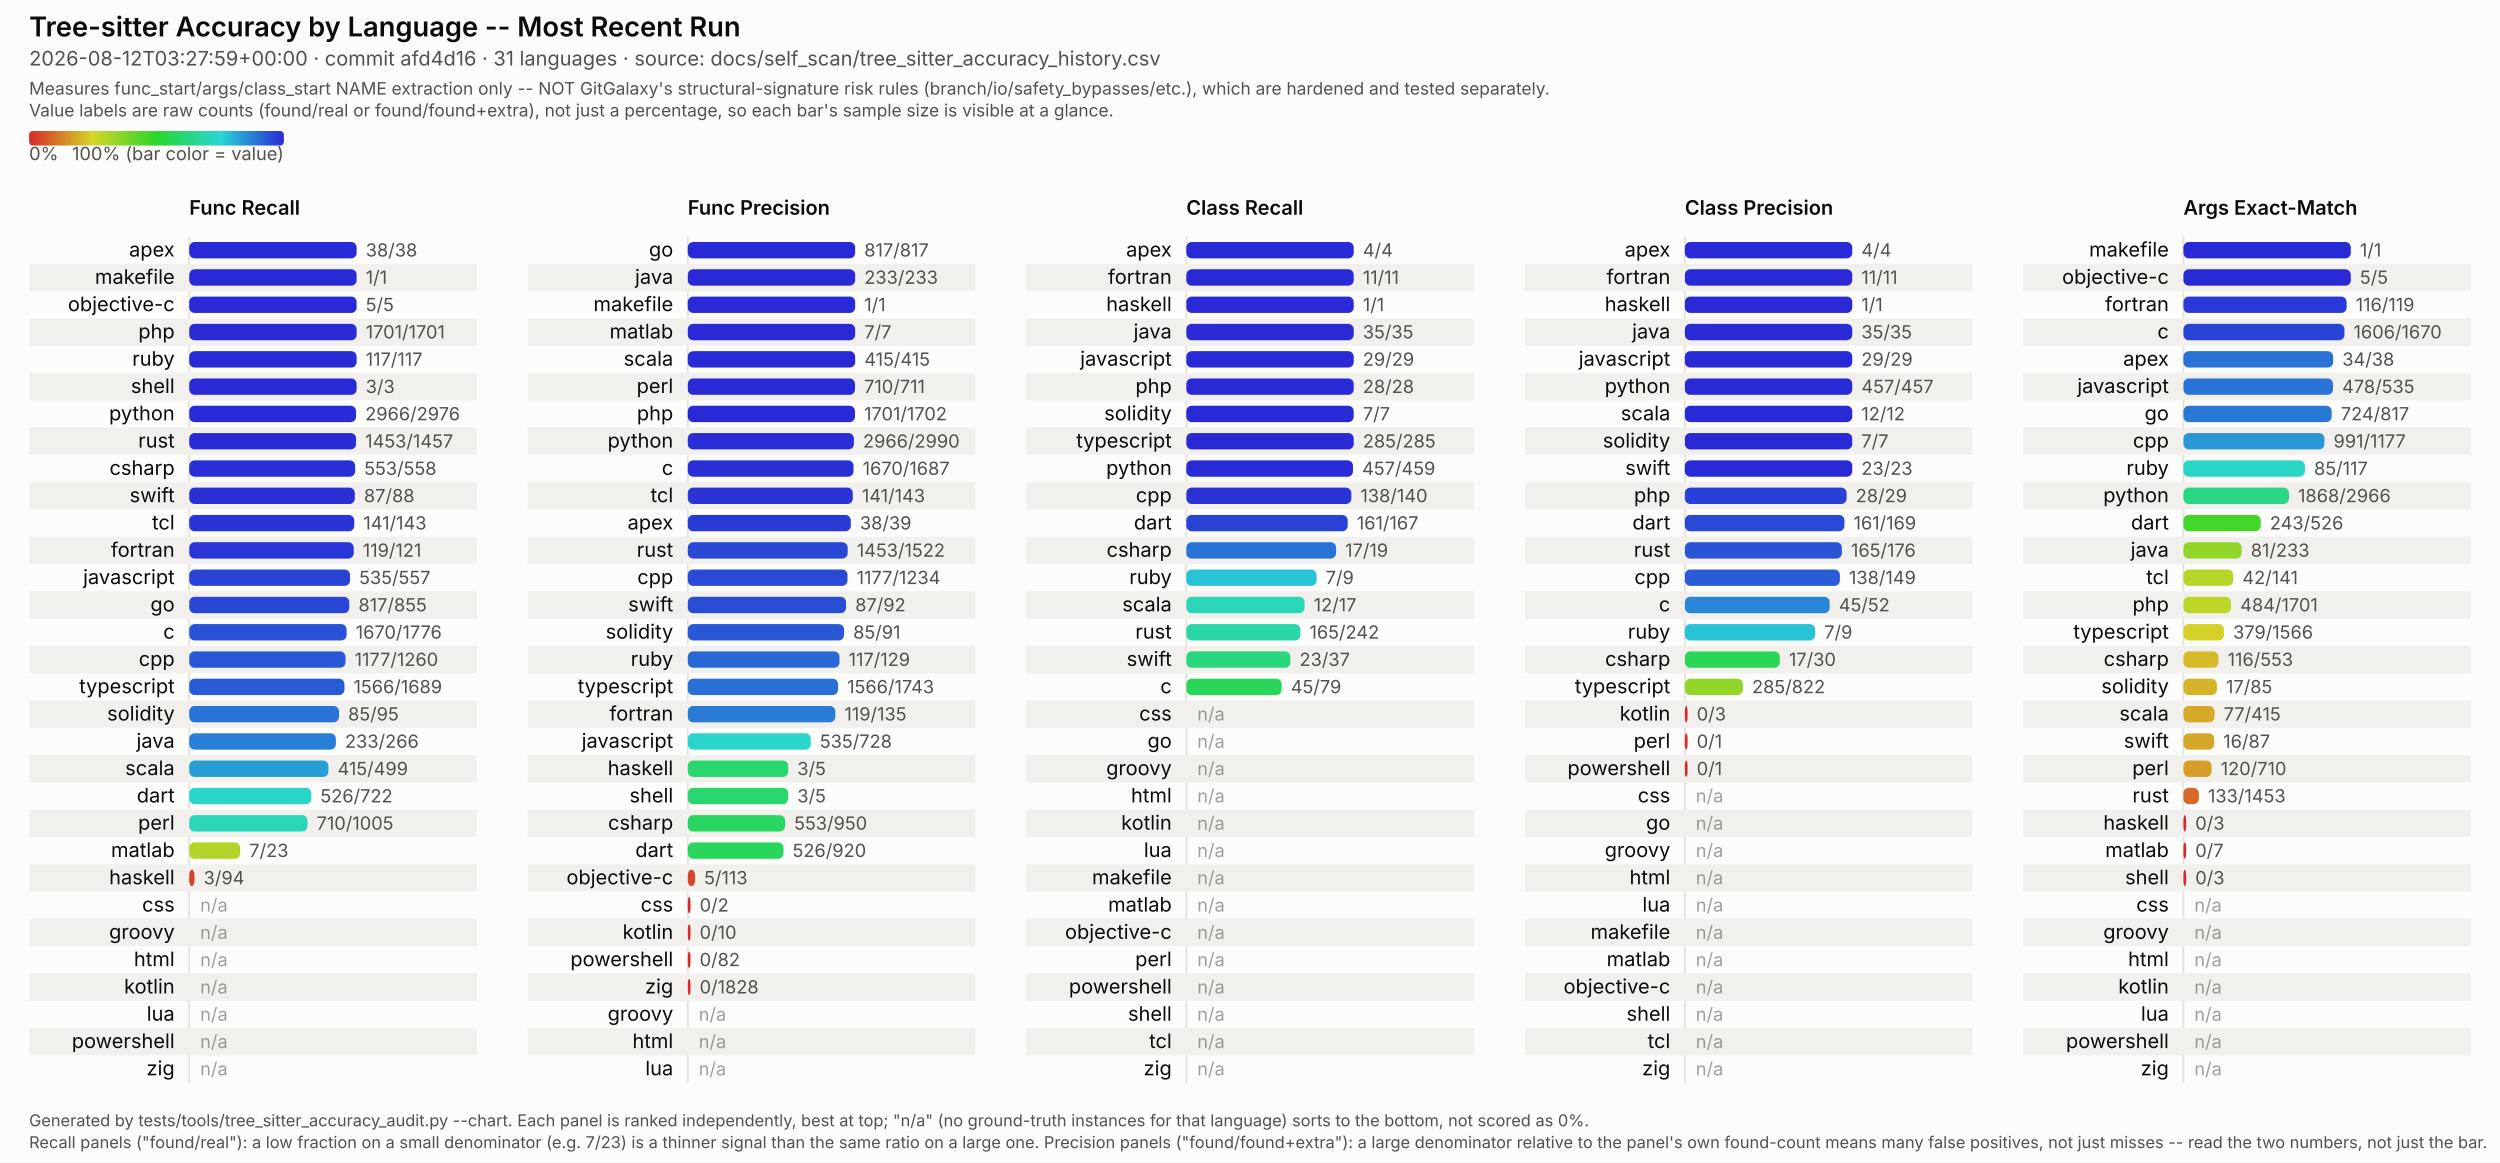
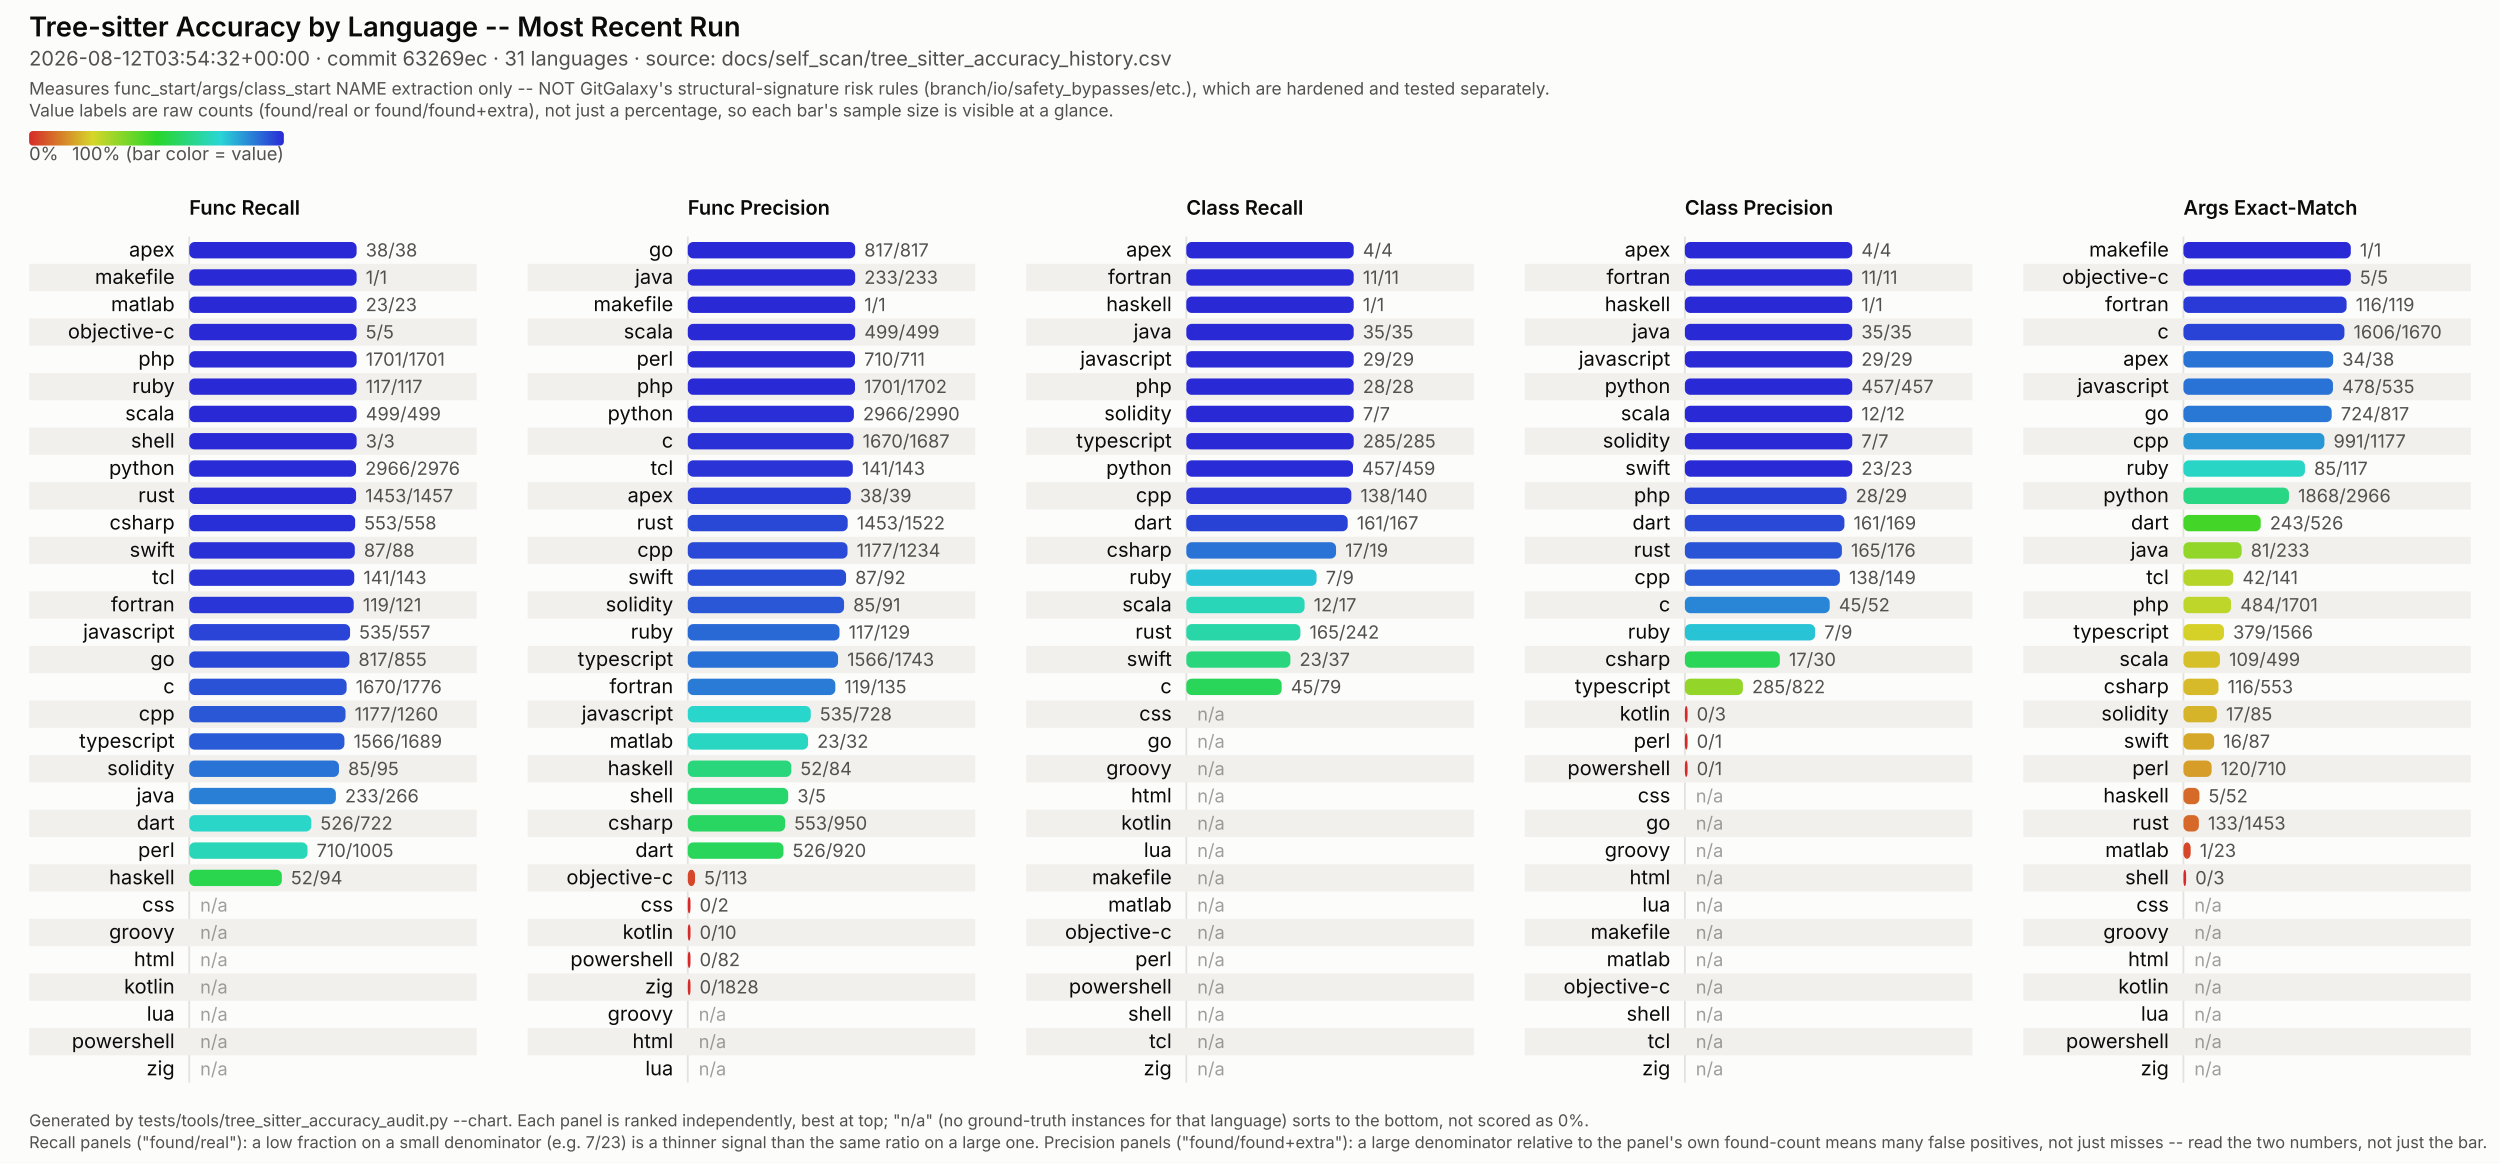
<svg xmlns="http://www.w3.org/2000/svg" viewBox="0 0 1374 639" width="1374" height="639" font-family="system-ui, -apple-system, Segoe UI, sans-serif">
  <style>
  /* No CSS custom properties -- some SVG renderers in the docs pipeline (confirmed: Inkscape's
     CSS parser) don't support var()/nested :root under @media, and silently fail to parse the
     whole block rather than degrading gracefully. Plain class redeclarations under the media
     query are more portable and render identically in real browsers. CDATA-wrapped because this
     text otherwise contains a literal "style" tag-like substring that trips strict XML parsers
     (confirmed: Inkscape read it as a nested element and broke tag matching). */
  .surface { fill: #fcfcfb; }
  .title { fill: #0b0b0b; font-weight: 600; font-size: 15px; }
  .subtitle { fill: #52514e; font-size: 11px; }
  .scope-note { fill: #52514e; font-size: 9.5px; }
  .legend-label { fill: #52514e; font-size: 10px; }
  .col-title { fill: #0b0b0b; font-weight: 600; font-size: 11px; }
  .row-label { fill: #0b0b0b; font-size: 11px; }
  .value-label { fill: #52514e; font-size: 10px; font-variant-numeric: tabular-nums; }
  .na-dash { fill: #52514e; font-size: 10px; opacity: 0.55; }
  .stripe { fill: #f1f0ed; }
  .axis { stroke: #e4e2dd; stroke-width: 1; }
  .footer { fill: #52514e; font-size: 9px; }
  @media (prefers-color-scheme: dark) {
    .surface { fill: #1a1a19; }
    .title { fill: #ffffff; }
    .subtitle { fill: #c3c2b7; }
    .scope-note { fill: #c3c2b7; }
    .legend-label { fill: #c3c2b7; }
    .col-title { fill: #ffffff; }
    .row-label { fill: #ffffff; }
    .value-label { fill: #c3c2b7; }
    .na-dash { fill: #c3c2b7; }
    .stripe { fill: #242422; }
    .axis { stroke: #33322f; }
    .footer { fill: #c3c2b7; }
  }
</style>
  <defs>
    <linearGradient id="rainbow-legend" x1="0%" y1="0%" x2="100%" y2="0%">
      <stop offset="0.0%" stop-color="#d62929" />
      <stop offset="8.3%" stop-color="#d66329" />
      <stop offset="16.7%" stop-color="#d69c29" />
      <stop offset="25.0%" stop-color="#d6d629" />
      <stop offset="33.3%" stop-color="#9cd629" />
      <stop offset="41.7%" stop-color="#63d629" />
      <stop offset="50.0%" stop-color="#29d629" />
      <stop offset="58.3%" stop-color="#29d663" />
      <stop offset="66.7%" stop-color="#29d69c" />
      <stop offset="75.0%" stop-color="#29d6d6" />
      <stop offset="83.3%" stop-color="#299cd6" />
      <stop offset="91.7%" stop-color="#2963d6" />
      <stop offset="100.0%" stop-color="#2929d6" />
    </linearGradient>
  </defs>
  <rect class="surface" x="0" y="0" width="1374" height="639" />
  <text class="title" x="16" y="20">Tree-sitter Accuracy by Language -- Most Recent Run</text>
-   <text class="subtitle" x="16" y="36">2026-08-12T03:27:59+00:00 · commit afd4d16 · 31 languages · source: docs/self_scan/tree_sitter_accuracy_history.csv</text>
+   <text class="subtitle" x="16" y="36">2026-08-12T03:54:32+00:00 · commit 63269ec · 31 languages · source: docs/self_scan/tree_sitter_accuracy_history.csv</text>
  <text class="scope-note" x="16" y="52">Measures func_start/args/class_start NAME extraction only -- NOT GitGalaxy's structural-signature risk rules (branch/io/safety_bypasses/etc.), which are hardened and tested separately.</text>
  <text class="scope-note" x="16" y="64">Value labels are raw counts (found/real or found/found+extra), not just a percentage, so each bar's sample size is visible at a glance.</text>
  <rect x="16" y="72" width="140" height="8" rx="2" fill="url(#rainbow-legend)" />
  <text class="legend-label" x="16" y="88">0%</text>
  <text class="legend-label" x="156" y="88" text-anchor="end">100% (bar color = value)</text>
  <text class="col-title" x="104" y="118">Func Recall</text>
  <line class="axis" x1="104" y1="130" x2="104" y2="595" />
  <text class="row-label" x="96" y="141.0" text-anchor="end">apex</text>
  <rect x="104" y="133.0" width="92.0" height="9" rx="3" fill="#2929d6" />
  <text class="value-label" x="201.0" y="141.0">38/38</text>
  <rect class="stripe" x="16" y="145" width="246" height="15" />
  <text class="row-label" x="96" y="156.0" text-anchor="end">makefile</text>
  <rect x="104" y="148.0" width="92.0" height="9" rx="3" fill="#2929d6" />
  <text class="value-label" x="201.0" y="156.0">1/1</text>
-   <text class="row-label" x="96" y="171.0" text-anchor="end">objective-c</text>
+   <text class="row-label" x="96" y="171.0" text-anchor="end">matlab</text>
  <rect x="104" y="163.0" width="92.0" height="9" rx="3" fill="#2929d6" />
-   <text class="value-label" x="201.0" y="171.0">5/5</text>
+   <text class="value-label" x="201.0" y="171.0">23/23</text>
  <rect class="stripe" x="16" y="175" width="246" height="15" />
-   <text class="row-label" x="96" y="186.0" text-anchor="end">php</text>
+   <text class="row-label" x="96" y="186.0" text-anchor="end">objective-c</text>
  <rect x="104" y="178.0" width="92.0" height="9" rx="3" fill="#2929d6" />
-   <text class="value-label" x="201.0" y="186.0">1701/1701</text>
-   <text class="row-label" x="96" y="201.0" text-anchor="end">ruby</text>
+   <text class="value-label" x="201.0" y="186.0">5/5</text>
+   <text class="row-label" x="96" y="201.0" text-anchor="end">php</text>
  <rect x="104" y="193.0" width="92.0" height="9" rx="3" fill="#2929d6" />
-   <text class="value-label" x="201.0" y="201.0">117/117</text>
+   <text class="value-label" x="201.0" y="201.0">1701/1701</text>
  <rect class="stripe" x="16" y="205" width="246" height="15" />
-   <text class="row-label" x="96" y="216.0" text-anchor="end">shell</text>
+   <text class="row-label" x="96" y="216.0" text-anchor="end">ruby</text>
  <rect x="104" y="208.0" width="92.0" height="9" rx="3" fill="#2929d6" />
-   <text class="value-label" x="201.0" y="216.0">3/3</text>
-   <text class="row-label" x="96" y="231.0" text-anchor="end">python</text>
-   <rect x="104" y="223.0" width="91.7" height="9" rx="3" fill="#292bd6" />
-   <text class="value-label" x="200.7" y="231.0">2966/2976</text>
+   <text class="value-label" x="201.0" y="216.0">117/117</text>
+   <text class="row-label" x="96" y="231.0" text-anchor="end">scala</text>
+   <rect x="104" y="223.0" width="92.0" height="9" rx="3" fill="#2929d6" />
+   <text class="value-label" x="201.0" y="231.0">499/499</text>
  <rect class="stripe" x="16" y="235" width="246" height="15" />
-   <text class="row-label" x="96" y="246.0" text-anchor="end">rust</text>
-   <rect x="104" y="238.0" width="91.7" height="9" rx="3" fill="#292bd6" />
-   <text class="value-label" x="200.7" y="246.0">1453/1457</text>
-   <text class="row-label" x="96" y="261.0" text-anchor="end">csharp</text>
-   <rect x="104" y="253.0" width="91.2" height="9" rx="3" fill="#292fd6" />
-   <text class="value-label" x="200.2" y="261.0">553/558</text>
+   <text class="row-label" x="96" y="246.0" text-anchor="end">shell</text>
+   <rect x="104" y="238.0" width="92.0" height="9" rx="3" fill="#2929d6" />
+   <text class="value-label" x="201.0" y="246.0">3/3</text>
+   <text class="row-label" x="96" y="261.0" text-anchor="end">python</text>
+   <rect x="104" y="253.0" width="91.7" height="9" rx="3" fill="#292bd6" />
+   <text class="value-label" x="200.7" y="261.0">2966/2976</text>
  <rect class="stripe" x="16" y="265" width="246" height="15" />
-   <text class="row-label" x="96" y="276.0" text-anchor="end">swift</text>
-   <rect x="104" y="268.0" width="91.0" height="9" rx="3" fill="#2930d6" />
-   <text class="value-label" x="200.0" y="276.0">87/88</text>
-   <text class="row-label" x="96" y="291.0" text-anchor="end">tcl</text>
-   <rect x="104" y="283.0" width="90.7" height="9" rx="3" fill="#2933d6" />
-   <text class="value-label" x="199.7" y="291.0">141/143</text>
+   <text class="row-label" x="96" y="276.0" text-anchor="end">rust</text>
+   <rect x="104" y="268.0" width="91.7" height="9" rx="3" fill="#292bd6" />
+   <text class="value-label" x="200.7" y="276.0">1453/1457</text>
+   <text class="row-label" x="96" y="291.0" text-anchor="end">csharp</text>
+   <rect x="104" y="283.0" width="91.2" height="9" rx="3" fill="#292fd6" />
+   <text class="value-label" x="200.2" y="291.0">553/558</text>
  <rect class="stripe" x="16" y="295" width="246" height="15" />
-   <text class="row-label" x="96" y="306.0" text-anchor="end">fortran</text>
-   <rect x="104" y="298.0" width="90.4" height="9" rx="3" fill="#2935d6" />
-   <text class="value-label" x="199.4" y="306.0">119/121</text>
-   <text class="row-label" x="96" y="321.0" text-anchor="end">javascript</text>
-   <rect x="104" y="313.0" width="88.4" height="9" rx="3" fill="#2944d6" />
-   <text class="value-label" x="197.4" y="321.0">535/557</text>
+   <text class="row-label" x="96" y="306.0" text-anchor="end">swift</text>
+   <rect x="104" y="298.0" width="91.0" height="9" rx="3" fill="#2930d6" />
+   <text class="value-label" x="200.0" y="306.0">87/88</text>
+   <text class="row-label" x="96" y="321.0" text-anchor="end">tcl</text>
+   <rect x="104" y="313.0" width="90.7" height="9" rx="3" fill="#2933d6" />
+   <text class="value-label" x="199.7" y="321.0">141/143</text>
  <rect class="stripe" x="16" y="325" width="246" height="15" />
-   <text class="row-label" x="96" y="336.0" text-anchor="end">go</text>
-   <rect x="104" y="328.0" width="88.0" height="9" rx="3" fill="#2947d6" />
-   <text class="value-label" x="197.0" y="336.0">817/855</text>
-   <text class="row-label" x="96" y="351.0" text-anchor="end">c</text>
-   <rect x="104" y="343.0" width="86.5" height="9" rx="3" fill="#2952d6" />
-   <text class="value-label" x="195.5" y="351.0">1670/1776</text>
+   <text class="row-label" x="96" y="336.0" text-anchor="end">fortran</text>
+   <rect x="104" y="328.0" width="90.4" height="9" rx="3" fill="#2935d6" />
+   <text class="value-label" x="199.4" y="336.0">119/121</text>
+   <text class="row-label" x="96" y="351.0" text-anchor="end">javascript</text>
+   <rect x="104" y="343.0" width="88.4" height="9" rx="3" fill="#2944d6" />
+   <text class="value-label" x="197.4" y="351.0">535/557</text>
  <rect class="stripe" x="16" y="355" width="246" height="15" />
-   <text class="row-label" x="96" y="366.0" text-anchor="end">cpp</text>
-   <rect x="104" y="358.0" width="85.9" height="9" rx="3" fill="#2957d6" />
-   <text class="value-label" x="194.9" y="366.0">1177/1260</text>
-   <text class="row-label" x="96" y="381.0" text-anchor="end">typescript</text>
-   <rect x="104" y="373.0" width="85.3" height="9" rx="3" fill="#295bd6" />
-   <text class="value-label" x="194.3" y="381.0">1566/1689</text>
+   <text class="row-label" x="96" y="366.0" text-anchor="end">go</text>
+   <rect x="104" y="358.0" width="88.0" height="9" rx="3" fill="#2947d6" />
+   <text class="value-label" x="197.0" y="366.0">817/855</text>
+   <text class="row-label" x="96" y="381.0" text-anchor="end">c</text>
+   <rect x="104" y="373.0" width="86.5" height="9" rx="3" fill="#2952d6" />
+   <text class="value-label" x="195.5" y="381.0">1670/1776</text>
  <rect class="stripe" x="16" y="385" width="246" height="15" />
-   <text class="row-label" x="96" y="396.0" text-anchor="end">solidity</text>
-   <rect x="104" y="388.0" width="82.3" height="9" rx="3" fill="#2972d6" />
-   <text class="value-label" x="191.3" y="396.0">85/95</text>
-   <text class="row-label" x="96" y="411.0" text-anchor="end">java</text>
-   <rect x="104" y="403.0" width="80.6" height="9" rx="3" fill="#297fd6" />
-   <text class="value-label" x="189.6" y="411.0">233/266</text>
+   <text class="row-label" x="96" y="396.0" text-anchor="end">cpp</text>
+   <rect x="104" y="388.0" width="85.9" height="9" rx="3" fill="#2957d6" />
+   <text class="value-label" x="194.9" y="396.0">1177/1260</text>
+   <text class="row-label" x="96" y="411.0" text-anchor="end">typescript</text>
+   <rect x="104" y="403.0" width="85.3" height="9" rx="3" fill="#295bd6" />
+   <text class="value-label" x="194.3" y="411.0">1566/1689</text>
  <rect class="stripe" x="16" y="415" width="246" height="15" />
-   <text class="row-label" x="96" y="426.0" text-anchor="end">scala</text>
-   <rect x="104" y="418.0" width="76.5" height="9" rx="3" fill="#299dd6" />
-   <text class="value-label" x="185.5" y="426.0">415/499</text>
-   <text class="row-label" x="96" y="441.0" text-anchor="end">dart</text>
-   <rect x="104" y="433.0" width="67.1" height="9" rx="3" fill="#29d6c8" />
-   <text class="value-label" x="176.1" y="441.0">526/722</text>
+   <text class="row-label" x="96" y="426.0" text-anchor="end">solidity</text>
+   <rect x="104" y="418.0" width="82.3" height="9" rx="3" fill="#2972d6" />
+   <text class="value-label" x="191.3" y="426.0">85/95</text>
+   <text class="row-label" x="96" y="441.0" text-anchor="end">java</text>
+   <rect x="104" y="433.0" width="80.6" height="9" rx="3" fill="#297fd6" />
+   <text class="value-label" x="189.6" y="441.0">233/266</text>
  <rect class="stripe" x="16" y="445" width="246" height="15" />
-   <text class="row-label" x="96" y="456.0" text-anchor="end">perl</text>
-   <rect x="104" y="448.0" width="65.0" height="9" rx="3" fill="#29d6b8" />
-   <text class="value-label" x="174.0" y="456.0">710/1005</text>
-   <text class="row-label" x="96" y="471.0" text-anchor="end">matlab</text>
-   <rect x="104" y="463.0" width="28.0" height="9" rx="3" fill="#b1d629" />
-   <text class="value-label" x="137.0" y="471.0">7/23</text>
+   <text class="row-label" x="96" y="456.0" text-anchor="end">dart</text>
+   <rect x="104" y="448.0" width="67.1" height="9" rx="3" fill="#29d6c8" />
+   <text class="value-label" x="176.1" y="456.0">526/722</text>
+   <text class="row-label" x="96" y="471.0" text-anchor="end">perl</text>
+   <rect x="104" y="463.0" width="65.0" height="9" rx="3" fill="#29d6b8" />
+   <text class="value-label" x="174.0" y="471.0">710/1005</text>
  <rect class="stripe" x="16" y="475" width="246" height="15" />
  <text class="row-label" x="96" y="486.0" text-anchor="end">haskell</text>
-   <rect x="104" y="478.0" width="2.9" height="9" rx="3" fill="#d63f29" />
-   <text class="value-label" x="111.9" y="486.0">3/94</text>
+   <rect x="104" y="478.0" width="50.9" height="9" rx="3" fill="#29d64e" />
+   <text class="value-label" x="159.9" y="486.0">52/94</text>
  <text class="row-label" x="96" y="501.0" text-anchor="end">css</text>
  <text class="na-dash" x="110" y="501.0">n/a</text>
  <rect class="stripe" x="16" y="505" width="246" height="15" />
  <text class="row-label" x="96" y="516.0" text-anchor="end">groovy</text>
  <text class="na-dash" x="110" y="516.0">n/a</text>
  <text class="row-label" x="96" y="531.0" text-anchor="end">html</text>
  <text class="na-dash" x="110" y="531.0">n/a</text>
  <rect class="stripe" x="16" y="535" width="246" height="15" />
  <text class="row-label" x="96" y="546.0" text-anchor="end">kotlin</text>
  <text class="na-dash" x="110" y="546.0">n/a</text>
  <text class="row-label" x="96" y="561.0" text-anchor="end">lua</text>
  <text class="na-dash" x="110" y="561.0">n/a</text>
  <rect class="stripe" x="16" y="565" width="246" height="15" />
  <text class="row-label" x="96" y="576.0" text-anchor="end">powershell</text>
  <text class="na-dash" x="110" y="576.0">n/a</text>
  <text class="row-label" x="96" y="591.0" text-anchor="end">zig</text>
  <text class="na-dash" x="110" y="591.0">n/a</text>
  <text class="col-title" x="378" y="118">Func Precision</text>
  <line class="axis" x1="378" y1="130" x2="378" y2="595" />
  <text class="row-label" x="370" y="141.0" text-anchor="end">go</text>
  <rect x="378" y="133.0" width="92.0" height="9" rx="3" fill="#2929d6" />
  <text class="value-label" x="475.0" y="141.0">817/817</text>
  <rect class="stripe" x="290" y="145" width="246" height="15" />
  <text class="row-label" x="370" y="156.0" text-anchor="end">java</text>
  <rect x="378" y="148.0" width="92.0" height="9" rx="3" fill="#2929d6" />
  <text class="value-label" x="475.0" y="156.0">233/233</text>
  <text class="row-label" x="370" y="171.0" text-anchor="end">makefile</text>
  <rect x="378" y="163.0" width="92.0" height="9" rx="3" fill="#2929d6" />
  <text class="value-label" x="475.0" y="171.0">1/1</text>
  <rect class="stripe" x="290" y="175" width="246" height="15" />
-   <text class="row-label" x="370" y="186.0" text-anchor="end">matlab</text>
+   <text class="row-label" x="370" y="186.0" text-anchor="end">scala</text>
  <rect x="378" y="178.0" width="92.0" height="9" rx="3" fill="#2929d6" />
-   <text class="value-label" x="475.0" y="186.0">7/7</text>
-   <text class="row-label" x="370" y="201.0" text-anchor="end">scala</text>
-   <rect x="378" y="193.0" width="92.0" height="9" rx="3" fill="#2929d6" />
-   <text class="value-label" x="475.0" y="201.0">415/415</text>
+   <text class="value-label" x="475.0" y="186.0">499/499</text>
+   <text class="row-label" x="370" y="201.0" text-anchor="end">perl</text>
+   <rect x="378" y="193.0" width="91.9" height="9" rx="3" fill="#2929d6" />
+   <text class="value-label" x="474.9" y="201.0">710/711</text>
  <rect class="stripe" x="290" y="205" width="246" height="15" />
-   <text class="row-label" x="370" y="216.0" text-anchor="end">perl</text>
+   <text class="row-label" x="370" y="216.0" text-anchor="end">php</text>
  <rect x="378" y="208.0" width="91.9" height="9" rx="3" fill="#2929d6" />
-   <text class="value-label" x="474.9" y="216.0">710/711</text>
-   <text class="row-label" x="370" y="231.0" text-anchor="end">php</text>
-   <rect x="378" y="223.0" width="91.9" height="9" rx="3" fill="#2929d6" />
-   <text class="value-label" x="474.9" y="231.0">1701/1702</text>
+   <text class="value-label" x="474.9" y="216.0">1701/1702</text>
+   <text class="row-label" x="370" y="231.0" text-anchor="end">python</text>
+   <rect x="378" y="223.0" width="91.3" height="9" rx="3" fill="#292ed6" />
+   <text class="value-label" x="474.3" y="231.0">2966/2990</text>
  <rect class="stripe" x="290" y="235" width="246" height="15" />
-   <text class="row-label" x="370" y="246.0" text-anchor="end">python</text>
-   <rect x="378" y="238.0" width="91.3" height="9" rx="3" fill="#292ed6" />
-   <text class="value-label" x="474.3" y="246.0">2966/2990</text>
-   <text class="row-label" x="370" y="261.0" text-anchor="end">c</text>
-   <rect x="378" y="253.0" width="91.1" height="9" rx="3" fill="#2930d6" />
-   <text class="value-label" x="474.1" y="261.0">1670/1687</text>
+   <text class="row-label" x="370" y="246.0" text-anchor="end">c</text>
+   <rect x="378" y="238.0" width="91.1" height="9" rx="3" fill="#2930d6" />
+   <text class="value-label" x="474.1" y="246.0">1670/1687</text>
+   <text class="row-label" x="370" y="261.0" text-anchor="end">tcl</text>
+   <rect x="378" y="253.0" width="90.7" height="9" rx="3" fill="#2933d6" />
+   <text class="value-label" x="473.7" y="261.0">141/143</text>
  <rect class="stripe" x="290" y="265" width="246" height="15" />
-   <text class="row-label" x="370" y="276.0" text-anchor="end">tcl</text>
-   <rect x="378" y="268.0" width="90.7" height="9" rx="3" fill="#2933d6" />
-   <text class="value-label" x="473.7" y="276.0">141/143</text>
-   <text class="row-label" x="370" y="291.0" text-anchor="end">apex</text>
-   <rect x="378" y="283.0" width="89.6" height="9" rx="3" fill="#293bd6" />
-   <text class="value-label" x="472.6" y="291.0">38/39</text>
+   <text class="row-label" x="370" y="276.0" text-anchor="end">apex</text>
+   <rect x="378" y="268.0" width="89.6" height="9" rx="3" fill="#293bd6" />
+   <text class="value-label" x="472.6" y="276.0">38/39</text>
+   <text class="row-label" x="370" y="291.0" text-anchor="end">rust</text>
+   <rect x="378" y="283.0" width="87.9" height="9" rx="3" fill="#2948d6" />
+   <text class="value-label" x="470.9" y="291.0">1453/1522</text>
  <rect class="stripe" x="290" y="295" width="246" height="15" />
-   <text class="row-label" x="370" y="306.0" text-anchor="end">rust</text>
-   <rect x="378" y="298.0" width="87.9" height="9" rx="3" fill="#2948d6" />
-   <text class="value-label" x="470.9" y="306.0">1453/1522</text>
-   <text class="row-label" x="370" y="321.0" text-anchor="end">cpp</text>
-   <rect x="378" y="313.0" width="87.8" height="9" rx="3" fill="#2949d6" />
-   <text class="value-label" x="470.8" y="321.0">1177/1234</text>
+   <text class="row-label" x="370" y="306.0" text-anchor="end">cpp</text>
+   <rect x="378" y="298.0" width="87.8" height="9" rx="3" fill="#2949d6" />
+   <text class="value-label" x="470.8" y="306.0">1177/1234</text>
+   <text class="row-label" x="370" y="321.0" text-anchor="end">swift</text>
+   <rect x="378" y="313.0" width="87.0" height="9" rx="3" fill="#294ed6" />
+   <text class="value-label" x="470.0" y="321.0">87/92</text>
  <rect class="stripe" x="290" y="325" width="246" height="15" />
-   <text class="row-label" x="370" y="336.0" text-anchor="end">swift</text>
-   <rect x="378" y="328.0" width="87.0" height="9" rx="3" fill="#294ed6" />
-   <text class="value-label" x="470.0" y="336.0">87/92</text>
-   <text class="row-label" x="370" y="351.0" text-anchor="end">solidity</text>
-   <rect x="378" y="343.0" width="85.9" height="9" rx="3" fill="#2957d6" />
-   <text class="value-label" x="468.9" y="351.0">85/91</text>
+   <text class="row-label" x="370" y="336.0" text-anchor="end">solidity</text>
+   <rect x="378" y="328.0" width="85.9" height="9" rx="3" fill="#2957d6" />
+   <text class="value-label" x="468.9" y="336.0">85/91</text>
+   <text class="row-label" x="370" y="351.0" text-anchor="end">ruby</text>
+   <rect x="378" y="343.0" width="83.4" height="9" rx="3" fill="#2969d6" />
+   <text class="value-label" x="466.4" y="351.0">117/129</text>
  <rect class="stripe" x="290" y="355" width="246" height="15" />
-   <text class="row-label" x="370" y="366.0" text-anchor="end">ruby</text>
-   <rect x="378" y="358.0" width="83.4" height="9" rx="3" fill="#2969d6" />
-   <text class="value-label" x="466.4" y="366.0">117/129</text>
-   <text class="row-label" x="370" y="381.0" text-anchor="end">typescript</text>
-   <rect x="378" y="373.0" width="82.6" height="9" rx="3" fill="#2970d6" />
-   <text class="value-label" x="465.6" y="381.0">1566/1743</text>
+   <text class="row-label" x="370" y="366.0" text-anchor="end">typescript</text>
+   <rect x="378" y="358.0" width="82.6" height="9" rx="3" fill="#2970d6" />
+   <text class="value-label" x="465.6" y="366.0">1566/1743</text>
+   <text class="row-label" x="370" y="381.0" text-anchor="end">fortran</text>
+   <rect x="378" y="373.0" width="81.1" height="9" rx="3" fill="#297bd6" />
+   <text class="value-label" x="464.1" y="381.0">119/135</text>
  <rect class="stripe" x="290" y="385" width="246" height="15" />
-   <text class="row-label" x="370" y="396.0" text-anchor="end">fortran</text>
-   <rect x="378" y="388.0" width="81.1" height="9" rx="3" fill="#297bd6" />
-   <text class="value-label" x="464.1" y="396.0">119/135</text>
-   <text class="row-label" x="370" y="411.0" text-anchor="end">javascript</text>
-   <rect x="378" y="403.0" width="67.6" height="9" rx="3" fill="#29d6cc" />
-   <text class="value-label" x="450.6" y="411.0">535/728</text>
+   <text class="row-label" x="370" y="396.0" text-anchor="end">javascript</text>
+   <rect x="378" y="388.0" width="67.6" height="9" rx="3" fill="#29d6cc" />
+   <text class="value-label" x="450.6" y="396.0">535/728</text>
+   <text class="row-label" x="370" y="411.0" text-anchor="end">matlab</text>
+   <rect x="378" y="403.0" width="66.1" height="9" rx="3" fill="#29d6c1" />
+   <text class="value-label" x="449.1" y="411.0">23/32</text>
  <rect class="stripe" x="290" y="415" width="246" height="15" />
  <text class="row-label" x="370" y="426.0" text-anchor="end">haskell</text>
-   <rect x="378" y="418.0" width="55.2" height="9" rx="3" fill="#29d66e" />
-   <text class="value-label" x="438.2" y="426.0">3/5</text>
+   <rect x="378" y="418.0" width="56.9" height="9" rx="3" fill="#29d67b" />
+   <text class="value-label" x="439.9" y="426.0">52/84</text>
  <text class="row-label" x="370" y="441.0" text-anchor="end">shell</text>
  <rect x="378" y="433.0" width="55.2" height="9" rx="3" fill="#29d66e" />
  <text class="value-label" x="438.2" y="441.0">3/5</text>
  <rect class="stripe" x="290" y="445" width="246" height="15" />
  <text class="row-label" x="370" y="456.0" text-anchor="end">csharp</text>
  <rect x="378" y="448.0" width="53.5" height="9" rx="3" fill="#29d662" />
  <text class="value-label" x="436.5" y="456.0">553/950</text>
  <text class="row-label" x="370" y="471.0" text-anchor="end">dart</text>
  <rect x="378" y="463.0" width="52.6" height="9" rx="3" fill="#29d65b" />
  <text class="value-label" x="435.6" y="471.0">526/920</text>
  <rect class="stripe" x="290" y="475" width="246" height="15" />
  <text class="row-label" x="370" y="486.0" text-anchor="end">objective-c</text>
  <rect x="378" y="478.0" width="4.0" height="9" rx="3" fill="#d64729" />
  <text class="value-label" x="387.0" y="486.0">5/113</text>
  <text class="row-label" x="370" y="501.0" text-anchor="end">css</text>
  <rect x="378" y="493.0" width="1.5" height="9" rx="3" fill="#d62929" />
  <text class="value-label" x="384.5" y="501.0">0/2</text>
  <rect class="stripe" x="290" y="505" width="246" height="15" />
  <text class="row-label" x="370" y="516.0" text-anchor="end">kotlin</text>
  <rect x="378" y="508.0" width="1.5" height="9" rx="3" fill="#d62929" />
  <text class="value-label" x="384.5" y="516.0">0/10</text>
  <text class="row-label" x="370" y="531.0" text-anchor="end">powershell</text>
  <rect x="378" y="523.0" width="1.5" height="9" rx="3" fill="#d62929" />
  <text class="value-label" x="384.5" y="531.0">0/82</text>
  <rect class="stripe" x="290" y="535" width="246" height="15" />
  <text class="row-label" x="370" y="546.0" text-anchor="end">zig</text>
  <rect x="378" y="538.0" width="1.5" height="9" rx="3" fill="#d62929" />
  <text class="value-label" x="384.5" y="546.0">0/1828</text>
  <text class="row-label" x="370" y="561.0" text-anchor="end">groovy</text>
  <text class="na-dash" x="384" y="561.0">n/a</text>
  <rect class="stripe" x="290" y="565" width="246" height="15" />
  <text class="row-label" x="370" y="576.0" text-anchor="end">html</text>
  <text class="na-dash" x="384" y="576.0">n/a</text>
  <text class="row-label" x="370" y="591.0" text-anchor="end">lua</text>
  <text class="na-dash" x="384" y="591.0">n/a</text>
  <text class="col-title" x="652" y="118">Class Recall</text>
  <line class="axis" x1="652" y1="130" x2="652" y2="595" />
  <text class="row-label" x="644" y="141.0" text-anchor="end">apex</text>
  <rect x="652" y="133.0" width="92.0" height="9" rx="3" fill="#2929d6" />
  <text class="value-label" x="749.0" y="141.0">4/4</text>
  <rect class="stripe" x="564" y="145" width="246" height="15" />
  <text class="row-label" x="644" y="156.0" text-anchor="end">fortran</text>
  <rect x="652" y="148.0" width="92.0" height="9" rx="3" fill="#2929d6" />
  <text class="value-label" x="749.0" y="156.0">11/11</text>
  <text class="row-label" x="644" y="171.0" text-anchor="end">haskell</text>
  <rect x="652" y="163.0" width="92.0" height="9" rx="3" fill="#2929d6" />
  <text class="value-label" x="749.0" y="171.0">1/1</text>
  <rect class="stripe" x="564" y="175" width="246" height="15" />
  <text class="row-label" x="644" y="186.0" text-anchor="end">java</text>
  <rect x="652" y="178.0" width="92.0" height="9" rx="3" fill="#2929d6" />
  <text class="value-label" x="749.0" y="186.0">35/35</text>
  <text class="row-label" x="644" y="201.0" text-anchor="end">javascript</text>
  <rect x="652" y="193.0" width="92.0" height="9" rx="3" fill="#2929d6" />
  <text class="value-label" x="749.0" y="201.0">29/29</text>
  <rect class="stripe" x="564" y="205" width="246" height="15" />
  <text class="row-label" x="644" y="216.0" text-anchor="end">php</text>
  <rect x="652" y="208.0" width="92.0" height="9" rx="3" fill="#2929d6" />
  <text class="value-label" x="749.0" y="216.0">28/28</text>
  <text class="row-label" x="644" y="231.0" text-anchor="end">solidity</text>
  <rect x="652" y="223.0" width="92.0" height="9" rx="3" fill="#2929d6" />
  <text class="value-label" x="749.0" y="231.0">7/7</text>
  <rect class="stripe" x="564" y="235" width="246" height="15" />
  <text class="row-label" x="644" y="246.0" text-anchor="end">typescript</text>
  <rect x="652" y="238.0" width="92.0" height="9" rx="3" fill="#2929d6" />
  <text class="value-label" x="749.0" y="246.0">285/285</text>
  <text class="row-label" x="644" y="261.0" text-anchor="end">python</text>
  <rect x="652" y="253.0" width="91.6" height="9" rx="3" fill="#292cd6" />
  <text class="value-label" x="748.6" y="261.0">457/459</text>
  <rect class="stripe" x="564" y="265" width="246" height="15" />
  <text class="row-label" x="644" y="276.0" text-anchor="end">cpp</text>
  <rect x="652" y="268.0" width="90.7" height="9" rx="3" fill="#2933d6" />
  <text class="value-label" x="747.7" y="276.0">138/140</text>
  <text class="row-label" x="644" y="291.0" text-anchor="end">dart</text>
  <rect x="652" y="283.0" width="88.7" height="9" rx="3" fill="#2942d6" />
  <text class="value-label" x="745.7" y="291.0">161/167</text>
  <rect class="stripe" x="564" y="295" width="246" height="15" />
  <text class="row-label" x="644" y="306.0" text-anchor="end">csharp</text>
  <rect x="652" y="298.0" width="82.3" height="9" rx="3" fill="#2972d6" />
  <text class="value-label" x="739.3" y="306.0">17/19</text>
  <text class="row-label" x="644" y="321.0" text-anchor="end">ruby</text>
  <rect x="652" y="313.0" width="71.6" height="9" rx="3" fill="#29c3d6" />
  <text class="value-label" x="728.6" y="321.0">7/9</text>
  <rect class="stripe" x="564" y="325" width="246" height="15" />
  <text class="row-label" x="644" y="336.0" text-anchor="end">scala</text>
  <rect x="652" y="328.0" width="65.0" height="9" rx="3" fill="#29d6b8" />
  <text class="value-label" x="722.0" y="336.0">12/17</text>
  <text class="row-label" x="644" y="351.0" text-anchor="end">rust</text>
  <rect x="652" y="343.0" width="62.7" height="9" rx="3" fill="#29d6a7" />
  <text class="value-label" x="719.7" y="351.0">165/242</text>
  <rect class="stripe" x="564" y="355" width="246" height="15" />
  <text class="row-label" x="644" y="366.0" text-anchor="end">swift</text>
  <rect x="652" y="358.0" width="57.2" height="9" rx="3" fill="#29d67d" />
  <text class="value-label" x="714.2" y="366.0">23/37</text>
  <text class="row-label" x="644" y="381.0" text-anchor="end">c</text>
  <rect x="652" y="373.0" width="52.4" height="9" rx="3" fill="#29d659" />
  <text class="value-label" x="709.4" y="381.0">45/79</text>
  <rect class="stripe" x="564" y="385" width="246" height="15" />
  <text class="row-label" x="644" y="396.0" text-anchor="end">css</text>
  <text class="na-dash" x="658" y="396.0">n/a</text>
  <text class="row-label" x="644" y="411.0" text-anchor="end">go</text>
  <text class="na-dash" x="658" y="411.0">n/a</text>
  <rect class="stripe" x="564" y="415" width="246" height="15" />
  <text class="row-label" x="644" y="426.0" text-anchor="end">groovy</text>
  <text class="na-dash" x="658" y="426.0">n/a</text>
  <text class="row-label" x="644" y="441.0" text-anchor="end">html</text>
  <text class="na-dash" x="658" y="441.0">n/a</text>
  <rect class="stripe" x="564" y="445" width="246" height="15" />
  <text class="row-label" x="644" y="456.0" text-anchor="end">kotlin</text>
  <text class="na-dash" x="658" y="456.0">n/a</text>
  <text class="row-label" x="644" y="471.0" text-anchor="end">lua</text>
  <text class="na-dash" x="658" y="471.0">n/a</text>
  <rect class="stripe" x="564" y="475" width="246" height="15" />
  <text class="row-label" x="644" y="486.0" text-anchor="end">makefile</text>
  <text class="na-dash" x="658" y="486.0">n/a</text>
  <text class="row-label" x="644" y="501.0" text-anchor="end">matlab</text>
  <text class="na-dash" x="658" y="501.0">n/a</text>
  <rect class="stripe" x="564" y="505" width="246" height="15" />
  <text class="row-label" x="644" y="516.0" text-anchor="end">objective-c</text>
  <text class="na-dash" x="658" y="516.0">n/a</text>
  <text class="row-label" x="644" y="531.0" text-anchor="end">perl</text>
  <text class="na-dash" x="658" y="531.0">n/a</text>
  <rect class="stripe" x="564" y="535" width="246" height="15" />
  <text class="row-label" x="644" y="546.0" text-anchor="end">powershell</text>
  <text class="na-dash" x="658" y="546.0">n/a</text>
  <text class="row-label" x="644" y="561.0" text-anchor="end">shell</text>
  <text class="na-dash" x="658" y="561.0">n/a</text>
  <rect class="stripe" x="564" y="565" width="246" height="15" />
  <text class="row-label" x="644" y="576.0" text-anchor="end">tcl</text>
  <text class="na-dash" x="658" y="576.0">n/a</text>
  <text class="row-label" x="644" y="591.0" text-anchor="end">zig</text>
  <text class="na-dash" x="658" y="591.0">n/a</text>
  <text class="col-title" x="926" y="118">Class Precision</text>
  <line class="axis" x1="926" y1="130" x2="926" y2="595" />
  <text class="row-label" x="918" y="141.0" text-anchor="end">apex</text>
  <rect x="926" y="133.0" width="92.0" height="9" rx="3" fill="#2929d6" />
  <text class="value-label" x="1023.0" y="141.0">4/4</text>
  <rect class="stripe" x="838" y="145" width="246" height="15" />
  <text class="row-label" x="918" y="156.0" text-anchor="end">fortran</text>
  <rect x="926" y="148.0" width="92.0" height="9" rx="3" fill="#2929d6" />
  <text class="value-label" x="1023.0" y="156.0">11/11</text>
  <text class="row-label" x="918" y="171.0" text-anchor="end">haskell</text>
  <rect x="926" y="163.0" width="92.0" height="9" rx="3" fill="#2929d6" />
  <text class="value-label" x="1023.0" y="171.0">1/1</text>
  <rect class="stripe" x="838" y="175" width="246" height="15" />
  <text class="row-label" x="918" y="186.0" text-anchor="end">java</text>
  <rect x="926" y="178.0" width="92.0" height="9" rx="3" fill="#2929d6" />
  <text class="value-label" x="1023.0" y="186.0">35/35</text>
  <text class="row-label" x="918" y="201.0" text-anchor="end">javascript</text>
  <rect x="926" y="193.0" width="92.0" height="9" rx="3" fill="#2929d6" />
  <text class="value-label" x="1023.0" y="201.0">29/29</text>
  <rect class="stripe" x="838" y="205" width="246" height="15" />
  <text class="row-label" x="918" y="216.0" text-anchor="end">python</text>
  <rect x="926" y="208.0" width="92.0" height="9" rx="3" fill="#2929d6" />
  <text class="value-label" x="1023.0" y="216.0">457/457</text>
  <text class="row-label" x="918" y="231.0" text-anchor="end">scala</text>
  <rect x="926" y="223.0" width="92.0" height="9" rx="3" fill="#2929d6" />
  <text class="value-label" x="1023.0" y="231.0">12/12</text>
  <rect class="stripe" x="838" y="235" width="246" height="15" />
  <text class="row-label" x="918" y="246.0" text-anchor="end">solidity</text>
  <rect x="926" y="238.0" width="92.0" height="9" rx="3" fill="#2929d6" />
  <text class="value-label" x="1023.0" y="246.0">7/7</text>
  <text class="row-label" x="918" y="261.0" text-anchor="end">swift</text>
  <rect x="926" y="253.0" width="92.0" height="9" rx="3" fill="#2929d6" />
  <text class="value-label" x="1023.0" y="261.0">23/23</text>
  <rect class="stripe" x="838" y="265" width="246" height="15" />
  <text class="row-label" x="918" y="276.0" text-anchor="end">php</text>
  <rect x="926" y="268.0" width="88.9" height="9" rx="3" fill="#2940d6" />
  <text class="value-label" x="1019.9" y="276.0">28/29</text>
  <text class="row-label" x="918" y="291.0" text-anchor="end">dart</text>
  <rect x="926" y="283.0" width="87.7" height="9" rx="3" fill="#2949d6" />
  <text class="value-label" x="1018.7" y="291.0">161/169</text>
  <rect class="stripe" x="838" y="295" width="246" height="15" />
  <text class="row-label" x="918" y="306.0" text-anchor="end">rust</text>
  <rect x="926" y="298.0" width="86.3" height="9" rx="3" fill="#2954d6" />
  <text class="value-label" x="1017.3" y="306.0">165/176</text>
  <text class="row-label" x="918" y="321.0" text-anchor="end">cpp</text>
  <rect x="926" y="313.0" width="85.2" height="9" rx="3" fill="#295cd6" />
  <text class="value-label" x="1016.2" y="321.0">138/149</text>
  <rect class="stripe" x="838" y="325" width="246" height="15" />
  <text class="row-label" x="918" y="336.0" text-anchor="end">c</text>
  <rect x="926" y="328.0" width="79.6" height="9" rx="3" fill="#2986d6" />
  <text class="value-label" x="1010.6" y="336.0">45/52</text>
  <text class="row-label" x="918" y="351.0" text-anchor="end">ruby</text>
  <rect x="926" y="343.0" width="71.6" height="9" rx="3" fill="#29c3d6" />
  <text class="value-label" x="1002.6" y="351.0">7/9</text>
  <rect class="stripe" x="838" y="355" width="246" height="15" />
  <text class="row-label" x="918" y="366.0" text-anchor="end">csharp</text>
  <rect x="926" y="358.0" width="52.2" height="9" rx="3" fill="#29d657" />
  <text class="value-label" x="983.2" y="366.0">17/30</text>
  <text class="row-label" x="918" y="381.0" text-anchor="end">typescript</text>
  <rect x="926" y="373.0" width="31.9" height="9" rx="3" fill="#93d629" />
  <text class="value-label" x="962.9" y="381.0">285/822</text>
  <rect class="stripe" x="838" y="385" width="246" height="15" />
  <text class="row-label" x="918" y="396.0" text-anchor="end">kotlin</text>
  <rect x="926" y="388.0" width="1.5" height="9" rx="3" fill="#d62929" />
  <text class="value-label" x="932.5" y="396.0">0/3</text>
  <text class="row-label" x="918" y="411.0" text-anchor="end">perl</text>
  <rect x="926" y="403.0" width="1.5" height="9" rx="3" fill="#d62929" />
  <text class="value-label" x="932.5" y="411.0">0/1</text>
  <rect class="stripe" x="838" y="415" width="246" height="15" />
  <text class="row-label" x="918" y="426.0" text-anchor="end">powershell</text>
  <rect x="926" y="418.0" width="1.5" height="9" rx="3" fill="#d62929" />
  <text class="value-label" x="932.5" y="426.0">0/1</text>
  <text class="row-label" x="918" y="441.0" text-anchor="end">css</text>
  <text class="na-dash" x="932" y="441.0">n/a</text>
  <rect class="stripe" x="838" y="445" width="246" height="15" />
  <text class="row-label" x="918" y="456.0" text-anchor="end">go</text>
  <text class="na-dash" x="932" y="456.0">n/a</text>
  <text class="row-label" x="918" y="471.0" text-anchor="end">groovy</text>
  <text class="na-dash" x="932" y="471.0">n/a</text>
  <rect class="stripe" x="838" y="475" width="246" height="15" />
  <text class="row-label" x="918" y="486.0" text-anchor="end">html</text>
  <text class="na-dash" x="932" y="486.0">n/a</text>
  <text class="row-label" x="918" y="501.0" text-anchor="end">lua</text>
  <text class="na-dash" x="932" y="501.0">n/a</text>
  <rect class="stripe" x="838" y="505" width="246" height="15" />
  <text class="row-label" x="918" y="516.0" text-anchor="end">makefile</text>
  <text class="na-dash" x="932" y="516.0">n/a</text>
  <text class="row-label" x="918" y="531.0" text-anchor="end">matlab</text>
  <text class="na-dash" x="932" y="531.0">n/a</text>
  <rect class="stripe" x="838" y="535" width="246" height="15" />
  <text class="row-label" x="918" y="546.0" text-anchor="end">objective-c</text>
  <text class="na-dash" x="932" y="546.0">n/a</text>
  <text class="row-label" x="918" y="561.0" text-anchor="end">shell</text>
  <text class="na-dash" x="932" y="561.0">n/a</text>
  <rect class="stripe" x="838" y="565" width="246" height="15" />
  <text class="row-label" x="918" y="576.0" text-anchor="end">tcl</text>
  <text class="na-dash" x="932" y="576.0">n/a</text>
  <text class="row-label" x="918" y="591.0" text-anchor="end">zig</text>
  <text class="na-dash" x="932" y="591.0">n/a</text>
  <text class="col-title" x="1200" y="118">Args Exact-Match</text>
  <line class="axis" x1="1200" y1="130" x2="1200" y2="595" />
  <text class="row-label" x="1192" y="141.0" text-anchor="end">makefile</text>
  <rect x="1200" y="133.0" width="92.0" height="9" rx="3" fill="#2929d6" />
  <text class="value-label" x="1297.0" y="141.0">1/1</text>
  <rect class="stripe" x="1112" y="145" width="246" height="15" />
  <text class="row-label" x="1192" y="156.0" text-anchor="end">objective-c</text>
  <rect x="1200" y="148.0" width="92.0" height="9" rx="3" fill="#2929d6" />
  <text class="value-label" x="1297.0" y="156.0">5/5</text>
  <text class="row-label" x="1192" y="171.0" text-anchor="end">fortran</text>
  <rect x="1200" y="163.0" width="89.7" height="9" rx="3" fill="#293ad6" />
  <text class="value-label" x="1294.7" y="171.0">116/119</text>
  <rect class="stripe" x="1112" y="175" width="246" height="15" />
  <text class="row-label" x="1192" y="186.0" text-anchor="end">c</text>
  <rect x="1200" y="178.0" width="88.5" height="9" rx="3" fill="#2943d6" />
  <text class="value-label" x="1293.5" y="186.0">1606/1670</text>
  <text class="row-label" x="1192" y="201.0" text-anchor="end">apex</text>
  <rect x="1200" y="193.0" width="82.3" height="9" rx="3" fill="#2972d6" />
  <text class="value-label" x="1287.3" y="201.0">34/38</text>
  <rect class="stripe" x="1112" y="205" width="246" height="15" />
  <text class="row-label" x="1192" y="216.0" text-anchor="end">javascript</text>
  <rect x="1200" y="208.0" width="82.2" height="9" rx="3" fill="#2973d6" />
  <text class="value-label" x="1287.2" y="216.0">478/535</text>
  <text class="row-label" x="1192" y="231.0" text-anchor="end">go</text>
  <rect x="1200" y="223.0" width="81.5" height="9" rx="3" fill="#2978d6" />
  <text class="value-label" x="1286.5" y="231.0">724/817</text>
  <rect class="stripe" x="1112" y="235" width="246" height="15" />
  <text class="row-label" x="1192" y="246.0" text-anchor="end">cpp</text>
  <rect x="1200" y="238.0" width="77.5" height="9" rx="3" fill="#2996d6" />
  <text class="value-label" x="1282.5" y="246.0">991/1177</text>
  <text class="row-label" x="1192" y="261.0" text-anchor="end">ruby</text>
  <rect x="1200" y="253.0" width="66.8" height="9" rx="3" fill="#29d6c6" />
  <text class="value-label" x="1271.8" y="261.0">85/117</text>
  <rect class="stripe" x="1112" y="265" width="246" height="15" />
  <text class="row-label" x="1192" y="276.0" text-anchor="end">python</text>
  <rect x="1200" y="268.0" width="58.0" height="9" rx="3" fill="#29d683" />
  <text class="value-label" x="1263.0" y="276.0">1868/2966</text>
  <text class="row-label" x="1192" y="291.0" text-anchor="end">dart</text>
  <rect x="1200" y="283.0" width="42.5" height="9" rx="3" fill="#43d629" />
  <text class="value-label" x="1247.5" y="291.0">243/526</text>
  <rect class="stripe" x="1112" y="295" width="246" height="15" />
  <text class="row-label" x="1192" y="306.0" text-anchor="end">java</text>
  <rect x="1200" y="298.0" width="32.0" height="9" rx="3" fill="#92d629" />
  <text class="value-label" x="1237.0" y="306.0">81/233</text>
  <text class="row-label" x="1192" y="321.0" text-anchor="end">tcl</text>
  <rect x="1200" y="313.0" width="27.4" height="9" rx="3" fill="#b5d629" />
  <text class="value-label" x="1232.4" y="321.0">42/141</text>
  <rect class="stripe" x="1112" y="325" width="246" height="15" />
  <text class="row-label" x="1192" y="336.0" text-anchor="end">php</text>
  <rect x="1200" y="328.0" width="26.2" height="9" rx="3" fill="#bed629" />
  <text class="value-label" x="1231.2" y="336.0">484/1701</text>
  <text class="row-label" x="1192" y="351.0" text-anchor="end">typescript</text>
  <rect x="1200" y="343.0" width="22.3" height="9" rx="3" fill="#d6d129" />
  <text class="value-label" x="1227.3" y="351.0">379/1566</text>
  <rect class="stripe" x="1112" y="355" width="246" height="15" />
-   <text class="row-label" x="1192" y="366.0" text-anchor="end">csharp</text>
-   <rect x="1200" y="358.0" width="19.3" height="9" rx="3" fill="#d6ba29" />
-   <text class="value-label" x="1224.3" y="366.0">116/553</text>
-   <text class="row-label" x="1192" y="381.0" text-anchor="end">solidity</text>
-   <rect x="1200" y="373.0" width="18.4" height="9" rx="3" fill="#d6b429" />
-   <text class="value-label" x="1223.4" y="381.0">17/85</text>
+   <text class="row-label" x="1192" y="366.0" text-anchor="end">scala</text>
+   <rect x="1200" y="358.0" width="20.1" height="9" rx="3" fill="#d6c029" />
+   <text class="value-label" x="1225.1" y="366.0">109/499</text>
+   <text class="row-label" x="1192" y="381.0" text-anchor="end">csharp</text>
+   <rect x="1200" y="373.0" width="19.3" height="9" rx="3" fill="#d6ba29" />
+   <text class="value-label" x="1224.3" y="381.0">116/553</text>
  <rect class="stripe" x="1112" y="385" width="246" height="15" />
-   <text class="row-label" x="1192" y="396.0" text-anchor="end">scala</text>
-   <rect x="1200" y="388.0" width="17.1" height="9" rx="3" fill="#d6aa29" />
-   <text class="value-label" x="1222.1" y="396.0">77/415</text>
+   <text class="row-label" x="1192" y="396.0" text-anchor="end">solidity</text>
+   <rect x="1200" y="388.0" width="18.4" height="9" rx="3" fill="#d6b429" />
+   <text class="value-label" x="1223.4" y="396.0">17/85</text>
  <text class="row-label" x="1192" y="411.0" text-anchor="end">swift</text>
  <rect x="1200" y="403.0" width="16.9" height="9" rx="3" fill="#d6a829" />
  <text class="value-label" x="1221.9" y="411.0">16/87</text>
  <rect class="stripe" x="1112" y="415" width="246" height="15" />
  <text class="row-label" x="1192" y="426.0" text-anchor="end">perl</text>
  <rect x="1200" y="418.0" width="15.5" height="9" rx="3" fill="#d69e29" />
  <text class="value-label" x="1220.5" y="426.0">120/710</text>
-   <text class="row-label" x="1192" y="441.0" text-anchor="end">rust</text>
-   <rect x="1200" y="433.0" width="8.5" height="9" rx="3" fill="#d66929" />
-   <text class="value-label" x="1213.5" y="441.0">133/1453</text>
+   <text class="row-label" x="1192" y="441.0" text-anchor="end">haskell</text>
+   <rect x="1200" y="433.0" width="8.8" height="9" rx="3" fill="#d66b29" />
+   <text class="value-label" x="1213.8" y="441.0">5/52</text>
  <rect class="stripe" x="1112" y="445" width="246" height="15" />
-   <text class="row-label" x="1192" y="456.0" text-anchor="end">haskell</text>
-   <rect x="1200" y="448.0" width="1.5" height="9" rx="3" fill="#d62929" />
-   <text class="value-label" x="1206.5" y="456.0">0/3</text>
+   <text class="row-label" x="1192" y="456.0" text-anchor="end">rust</text>
+   <rect x="1200" y="448.0" width="8.5" height="9" rx="3" fill="#d66929" />
+   <text class="value-label" x="1213.5" y="456.0">133/1453</text>
  <text class="row-label" x="1192" y="471.0" text-anchor="end">matlab</text>
-   <rect x="1200" y="463.0" width="1.5" height="9" rx="3" fill="#d62929" />
-   <text class="value-label" x="1206.5" y="471.0">0/7</text>
+   <rect x="1200" y="463.0" width="4.0" height="9" rx="3" fill="#d64729" />
+   <text class="value-label" x="1209.0" y="471.0">1/23</text>
  <rect class="stripe" x="1112" y="475" width="246" height="15" />
  <text class="row-label" x="1192" y="486.0" text-anchor="end">shell</text>
  <rect x="1200" y="478.0" width="1.5" height="9" rx="3" fill="#d62929" />
  <text class="value-label" x="1206.5" y="486.0">0/3</text>
  <text class="row-label" x="1192" y="501.0" text-anchor="end">css</text>
  <text class="na-dash" x="1206" y="501.0">n/a</text>
  <rect class="stripe" x="1112" y="505" width="246" height="15" />
  <text class="row-label" x="1192" y="516.0" text-anchor="end">groovy</text>
  <text class="na-dash" x="1206" y="516.0">n/a</text>
  <text class="row-label" x="1192" y="531.0" text-anchor="end">html</text>
  <text class="na-dash" x="1206" y="531.0">n/a</text>
  <rect class="stripe" x="1112" y="535" width="246" height="15" />
  <text class="row-label" x="1192" y="546.0" text-anchor="end">kotlin</text>
  <text class="na-dash" x="1206" y="546.0">n/a</text>
  <text class="row-label" x="1192" y="561.0" text-anchor="end">lua</text>
  <text class="na-dash" x="1206" y="561.0">n/a</text>
  <rect class="stripe" x="1112" y="565" width="246" height="15" />
  <text class="row-label" x="1192" y="576.0" text-anchor="end">powershell</text>
  <text class="na-dash" x="1206" y="576.0">n/a</text>
  <text class="row-label" x="1192" y="591.0" text-anchor="end">zig</text>
  <text class="na-dash" x="1206" y="591.0">n/a</text>
  <text class="footer" x="16" y="619">Generated by tests/tools/tree_sitter_accuracy_audit.py --chart. Each panel is ranked independently, best at top; "n/a" (no ground-truth instances for that language) sorts to the bottom, not scored as 0%.</text>
  <text class="footer" x="16" y="631">Recall panels ("found/real"): a low fraction on a small denominator (e.g. 7/23) is a thinner signal than the same ratio on a large one. Precision panels ("found/found+extra"): a large denominator relative to the panel's own found-count means many false positives, not just misses -- read the two numbers, not just the bar.</text>
</svg>
